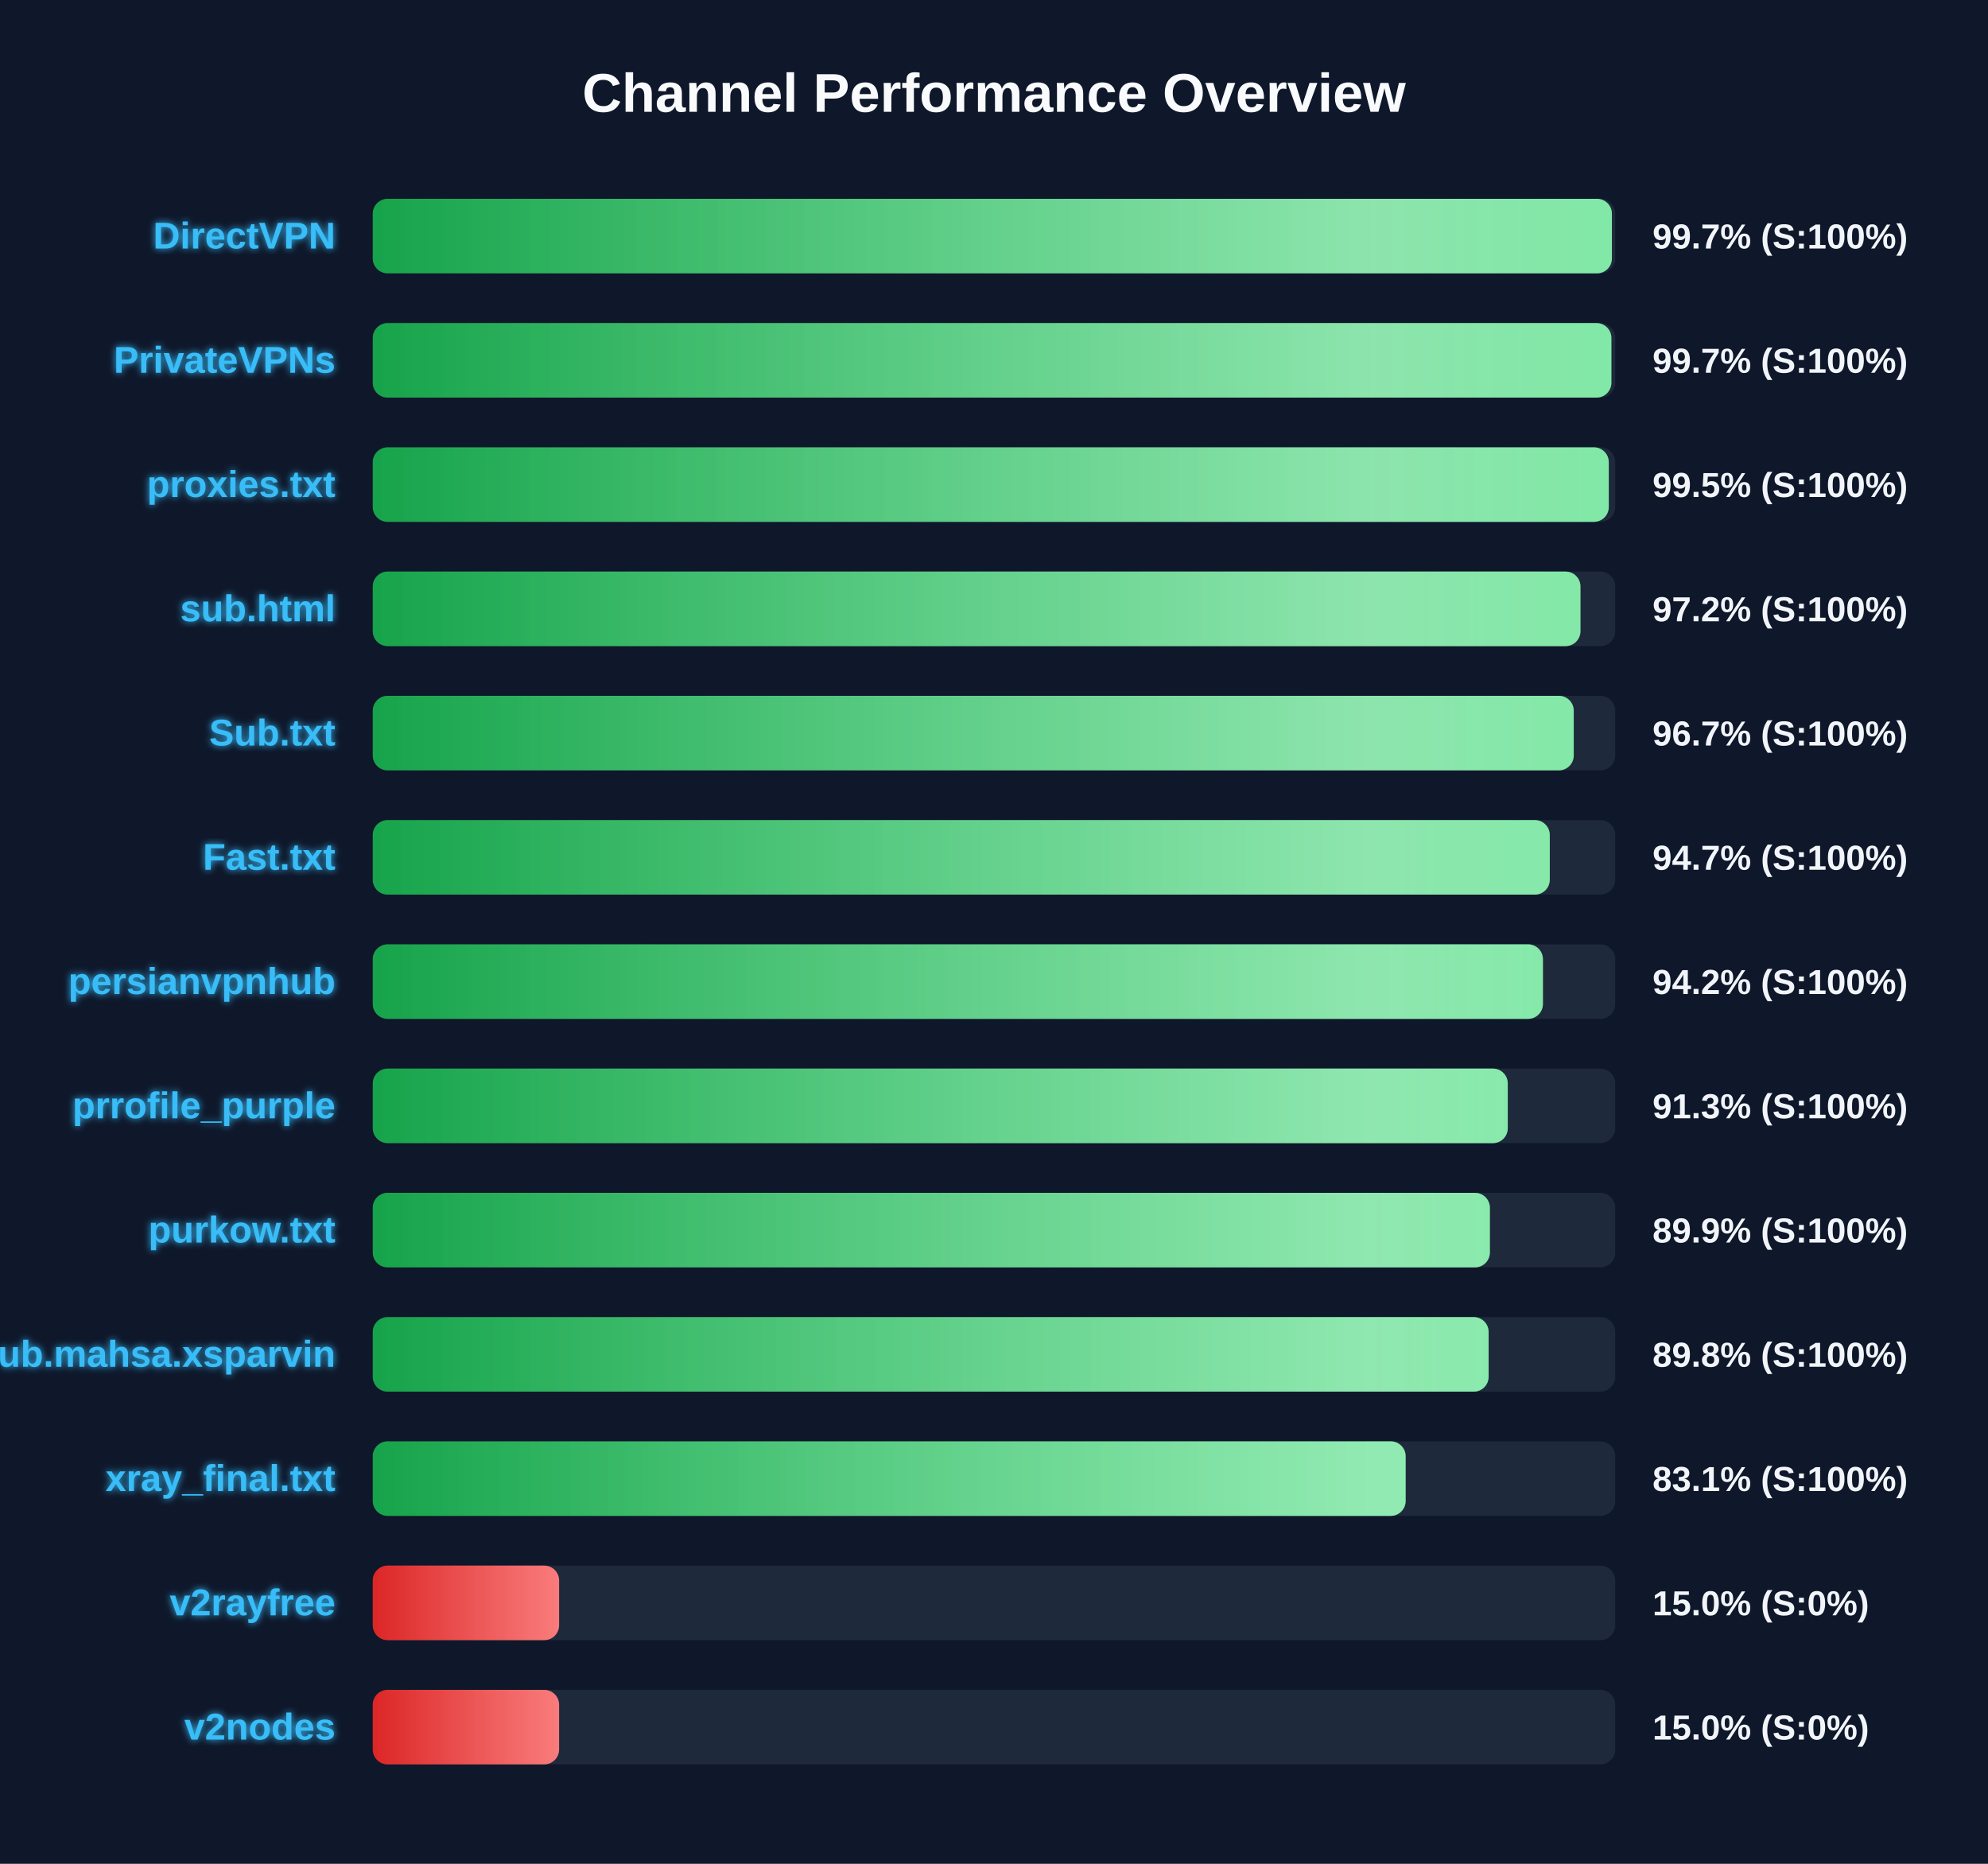
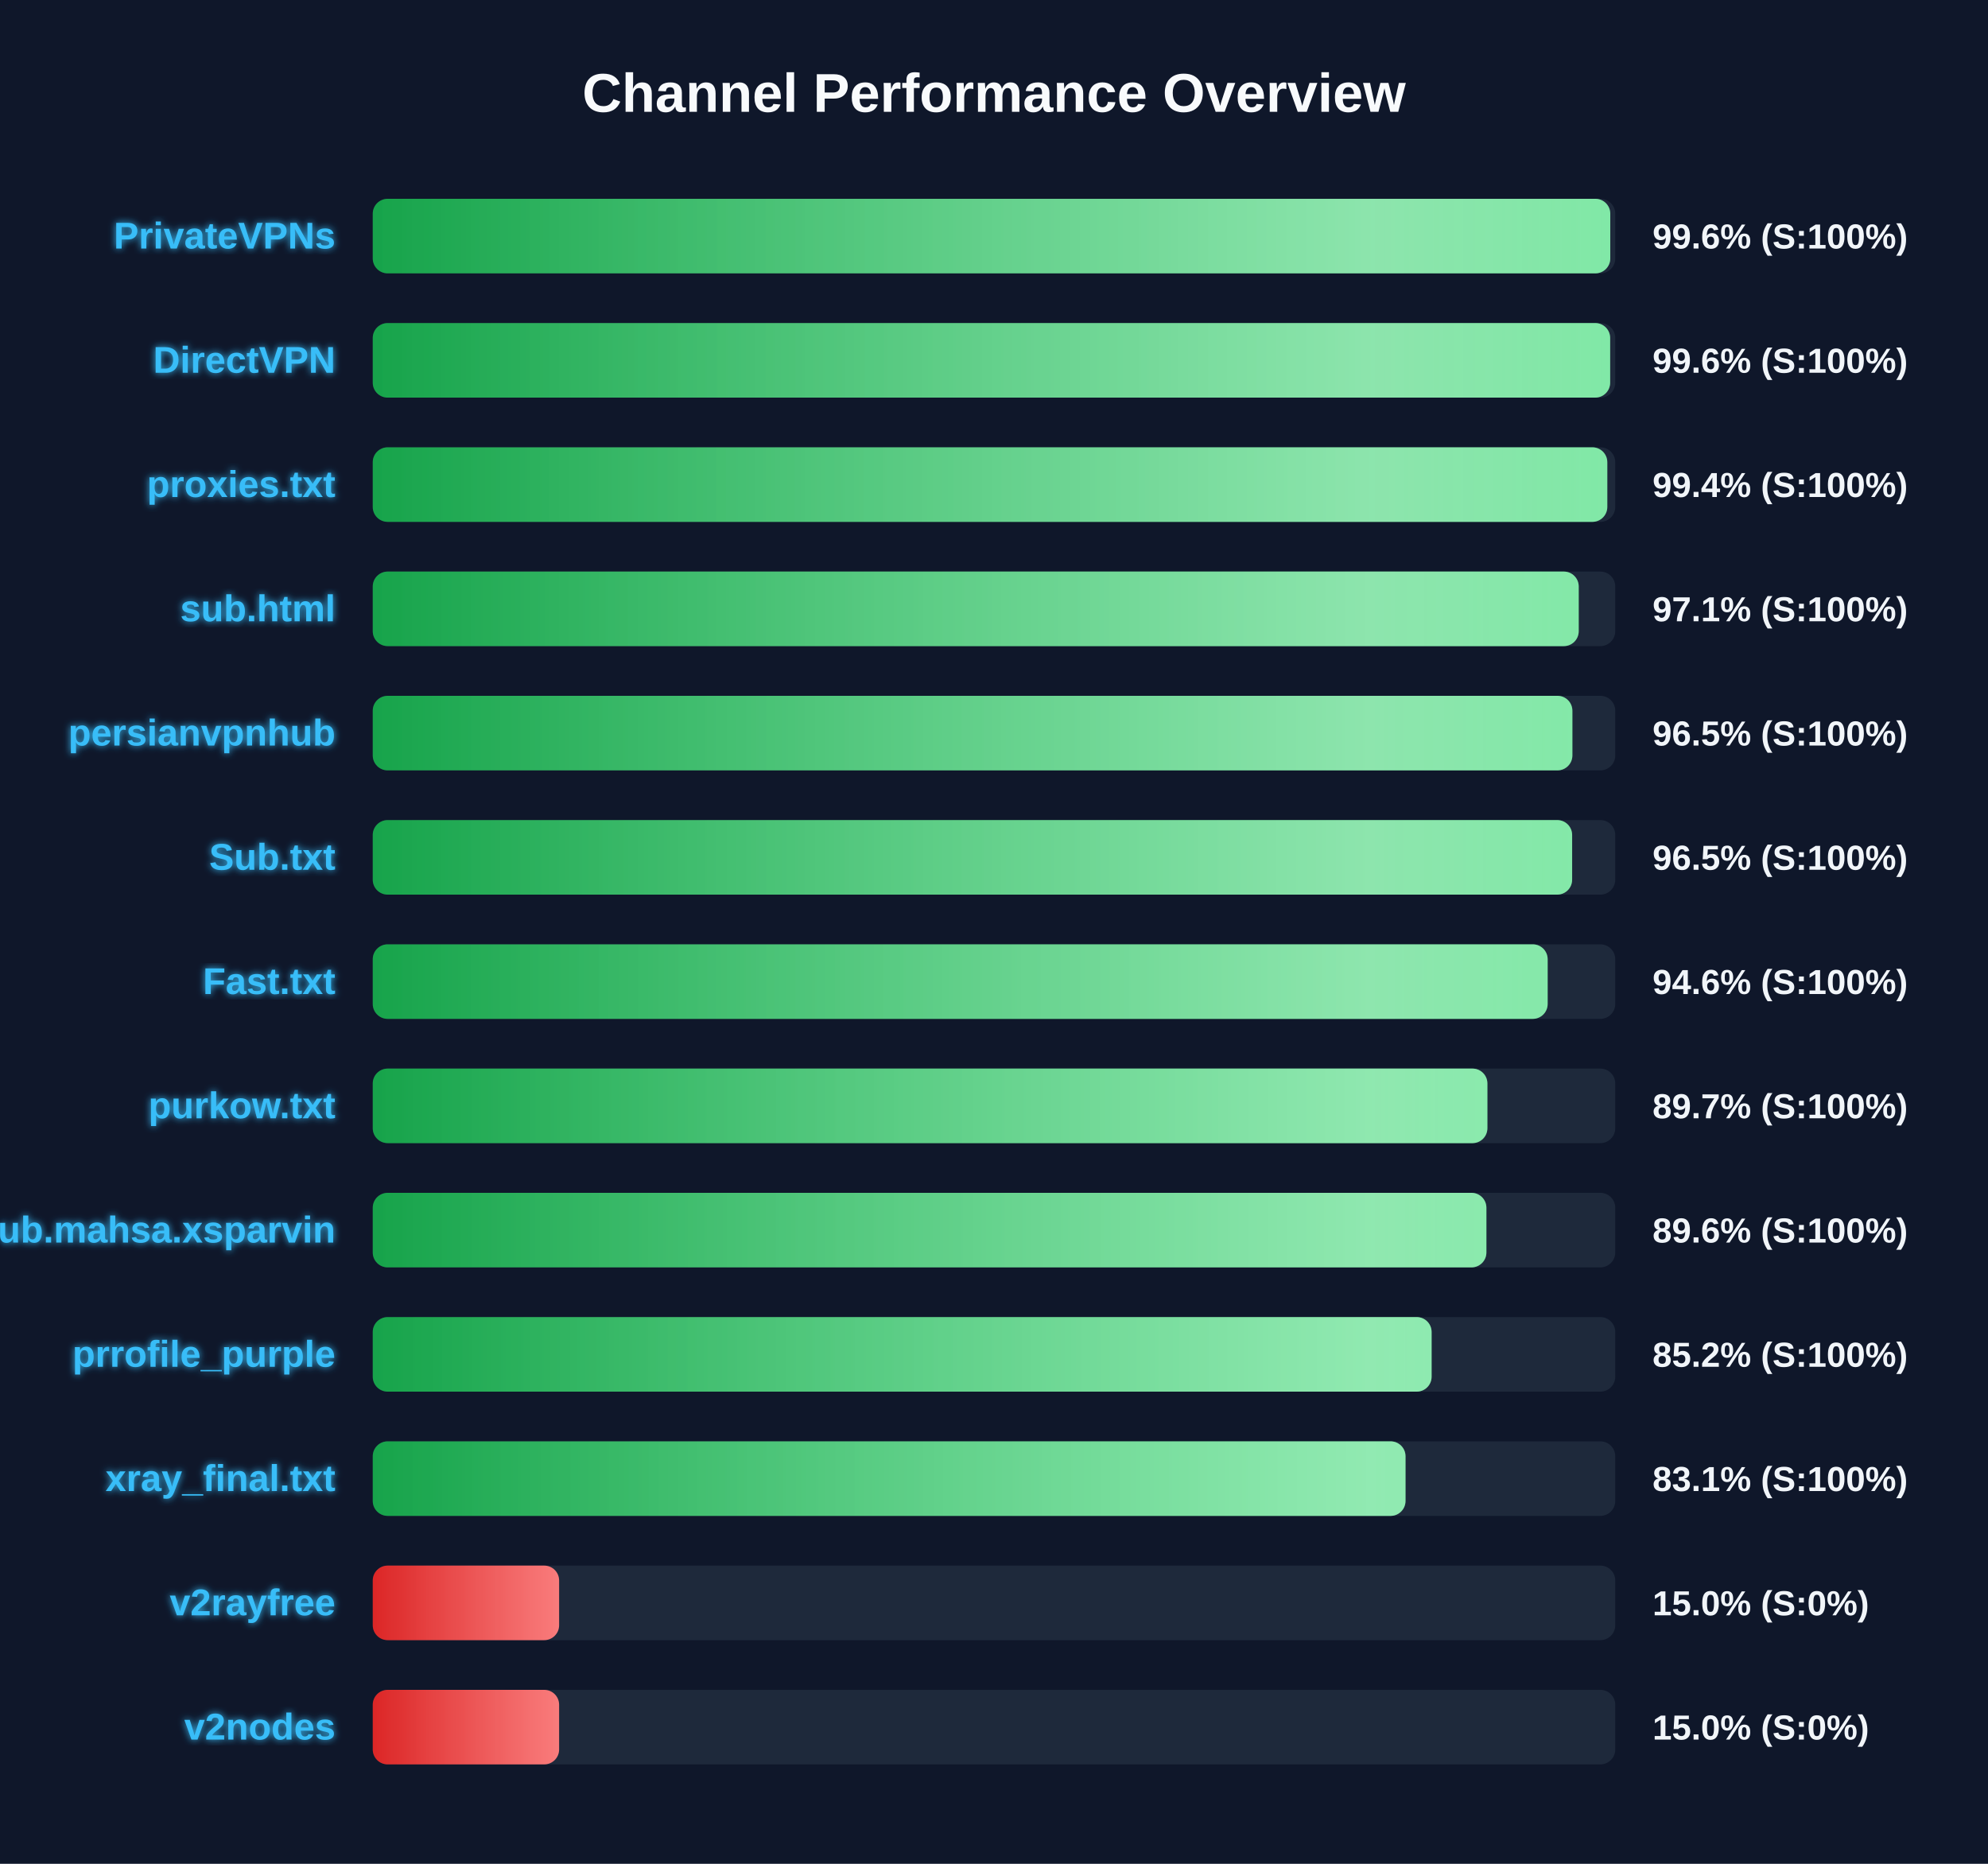
<svg xmlns="http://www.w3.org/2000/svg" width="800" height="750" version="1.1">
  <defs>
    <linearGradient id="grad-green" x1="0%" y1="0%" x2="100%" y2="0%">
      <stop offset="0%" stop-color="#16a34a" />
      <stop offset="100%" stop-color="#4ade80" />
    </linearGradient>
    <linearGradient id="grad-yellow" x1="0%" y1="0%" x2="100%" y2="0%">
      <stop offset="0%" stop-color="#ca8a04" />
      <stop offset="100%" stop-color="#fde047" />
    </linearGradient>
    <linearGradient id="grad-red" x1="0%" y1="0%" x2="100%" y2="0%">
      <stop offset="0%" stop-color="#dc2626" />
      <stop offset="100%" stop-color="#f87171" />
    </linearGradient>
    <linearGradient id="shimmer" x1="0%" y1="0%" x2="100%" y2="0%">
      <stop offset="0%" stop-color="rgba(255,255,255,0)" />
      <stop offset="50%" stop-color="rgba(255,255,255,0.4)" />
      <stop offset="100%" stop-color="rgba(255,255,255,0)" />
    </linearGradient>
    <filter id="glow" x="-20%" y="-20%" width="140%" height="140%">
      <feGaussianBlur stdDeviation="1.5" result="blur" />
      <feComposite in="SourceGraphic" in2="blur" operator="over" />
    </filter>
  </defs>
  <style>
        .bg-rect { fill: #0f172a; }
        .title { font: bold 22px 'Segoe UI', Arial, sans-serif; fill: #f8fafc; }
        .row { font: bold 15px 'Segoe UI', Arial, sans-serif; fill: #38bdf8; filter: url(#glow); }
        .score { font: bold 14px 'Segoe UI', Arial, sans-serif; fill: #f1f5f9; }
        @keyframes shimmer-anim {
            0% { transform: translateX(-100%); }
            100% { transform: translateX(200%); }
        }
        .shimmer-rect {
            animation: shimmer-anim 2.5s infinite linear;
        }
    </style>
  <rect width="100%" height="100%" class="bg-rect" />
  <text x="400" y="45" text-anchor="middle" class="title">Channel Performance Overview</text>
  <rect x="150" y="80" width="500" height="30" fill="#1e293b" rx="6" />
  <clipPath id="clip-0">
-     <rect x="150" y="80" width="498.65" height="30" rx="6" />
+     <rect x="150" y="80" width="498.0" height="30" rx="6" />
  </clipPath>
-   <rect x="150" y="80" width="498.65" height="30" fill="url(#grad-green)" rx="6" />
+   <rect x="150" y="80" width="498.0" height="30" fill="url(#grad-green)" rx="6" />
  <g clip-path="url(#clip-0)">
    <rect x="150" y="80" width="100%" height="30" fill="url(#shimmer)" class="shimmer-rect" />
  </g>
-   <text x="135" y="100" text-anchor="end" class="row">DirectVPN</text>
-   <text x="665" y="100" text-anchor="start" class="score">99.7% (S:100%)</text>
+   <text x="135" y="100" text-anchor="end" class="row">PrivateVPNs</text>
+   <text x="665" y="100" text-anchor="start" class="score">99.6% (S:100%)</text>
  <rect x="150" y="130" width="500" height="30" fill="#1e293b" rx="6" />
  <clipPath id="clip-1">
-     <rect x="150" y="130" width="498.45" height="30" rx="6" />
+     <rect x="150" y="130" width="497.95" height="30" rx="6" />
  </clipPath>
-   <rect x="150" y="130" width="498.45" height="30" fill="url(#grad-green)" rx="6" />
+   <rect x="150" y="130" width="497.95" height="30" fill="url(#grad-green)" rx="6" />
  <g clip-path="url(#clip-1)">
    <rect x="150" y="130" width="100%" height="30" fill="url(#shimmer)" class="shimmer-rect" />
  </g>
-   <text x="135" y="150" text-anchor="end" class="row">PrivateVPNs</text>
-   <text x="665" y="150" text-anchor="start" class="score">99.7% (S:100%)</text>
+   <text x="135" y="150" text-anchor="end" class="row">DirectVPN</text>
+   <text x="665" y="150" text-anchor="start" class="score">99.6% (S:100%)</text>
  <rect x="150" y="180" width="500" height="30" fill="#1e293b" rx="6" />
  <clipPath id="clip-2">
-     <rect x="150" y="180" width="497.4" height="30" rx="6" />
+     <rect x="150" y="180" width="496.8" height="30" rx="6" />
  </clipPath>
-   <rect x="150" y="180" width="497.4" height="30" fill="url(#grad-green)" rx="6" />
+   <rect x="150" y="180" width="496.8" height="30" fill="url(#grad-green)" rx="6" />
  <g clip-path="url(#clip-2)">
    <rect x="150" y="180" width="100%" height="30" fill="url(#shimmer)" class="shimmer-rect" />
  </g>
  <text x="135" y="200" text-anchor="end" class="row">proxies.txt</text>
-   <text x="665" y="200" text-anchor="start" class="score">99.5% (S:100%)</text>
+   <text x="665" y="200" text-anchor="start" class="score">99.4% (S:100%)</text>
  <rect x="150" y="230" width="500" height="30" fill="#1e293b" rx="6" />
  <clipPath id="clip-3">
-     <rect x="150" y="230" width="486.0" height="30" rx="6" />
+     <rect x="150" y="230" width="485.3" height="30" rx="6" />
  </clipPath>
-   <rect x="150" y="230" width="486.0" height="30" fill="url(#grad-green)" rx="6" />
+   <rect x="150" y="230" width="485.3" height="30" fill="url(#grad-green)" rx="6" />
  <g clip-path="url(#clip-3)">
    <rect x="150" y="230" width="100%" height="30" fill="url(#shimmer)" class="shimmer-rect" />
  </g>
  <text x="135" y="250" text-anchor="end" class="row">sub.html</text>
-   <text x="665" y="250" text-anchor="start" class="score">97.2% (S:100%)</text>
+   <text x="665" y="250" text-anchor="start" class="score">97.1% (S:100%)</text>
  <rect x="150" y="280" width="500" height="30" fill="#1e293b" rx="6" />
  <clipPath id="clip-4">
-     <rect x="150" y="280" width="483.3" height="30" rx="6" />
+     <rect x="150" y="280" width="482.75" height="30" rx="6" />
  </clipPath>
-   <rect x="150" y="280" width="483.3" height="30" fill="url(#grad-green)" rx="6" />
+   <rect x="150" y="280" width="482.75" height="30" fill="url(#grad-green)" rx="6" />
  <g clip-path="url(#clip-4)">
    <rect x="150" y="280" width="100%" height="30" fill="url(#shimmer)" class="shimmer-rect" />
  </g>
-   <text x="135" y="300" text-anchor="end" class="row">Sub.txt</text>
-   <text x="665" y="300" text-anchor="start" class="score">96.7% (S:100%)</text>
+   <text x="135" y="300" text-anchor="end" class="row">persianvpnhub</text>
+   <text x="665" y="300" text-anchor="start" class="score">96.5% (S:100%)</text>
  <rect x="150" y="330" width="500" height="30" fill="#1e293b" rx="6" />
  <clipPath id="clip-5">
-     <rect x="150" y="330" width="473.65" height="30" rx="6" />
+     <rect x="150" y="330" width="482.65" height="30" rx="6" />
  </clipPath>
-   <rect x="150" y="330" width="473.65" height="30" fill="url(#grad-green)" rx="6" />
+   <rect x="150" y="330" width="482.65" height="30" fill="url(#grad-green)" rx="6" />
  <g clip-path="url(#clip-5)">
    <rect x="150" y="330" width="100%" height="30" fill="url(#shimmer)" class="shimmer-rect" />
  </g>
-   <text x="135" y="350" text-anchor="end" class="row">Fast.txt</text>
-   <text x="665" y="350" text-anchor="start" class="score">94.7% (S:100%)</text>
+   <text x="135" y="350" text-anchor="end" class="row">Sub.txt</text>
+   <text x="665" y="350" text-anchor="start" class="score">96.5% (S:100%)</text>
  <rect x="150" y="380" width="500" height="30" fill="#1e293b" rx="6" />
  <clipPath id="clip-6">
-     <rect x="150" y="380" width="470.9" height="30" rx="6" />
+     <rect x="150" y="380" width="472.8" height="30" rx="6" />
  </clipPath>
-   <rect x="150" y="380" width="470.9" height="30" fill="url(#grad-green)" rx="6" />
+   <rect x="150" y="380" width="472.8" height="30" fill="url(#grad-green)" rx="6" />
  <g clip-path="url(#clip-6)">
    <rect x="150" y="380" width="100%" height="30" fill="url(#shimmer)" class="shimmer-rect" />
  </g>
-   <text x="135" y="400" text-anchor="end" class="row">persianvpnhub</text>
-   <text x="665" y="400" text-anchor="start" class="score">94.2% (S:100%)</text>
+   <text x="135" y="400" text-anchor="end" class="row">Fast.txt</text>
+   <text x="665" y="400" text-anchor="start" class="score">94.6% (S:100%)</text>
  <rect x="150" y="430" width="500" height="30" fill="#1e293b" rx="6" />
  <clipPath id="clip-7">
-     <rect x="150" y="430" width="456.75" height="30" rx="6" />
+     <rect x="150" y="430" width="448.55" height="30" rx="6" />
  </clipPath>
-   <rect x="150" y="430" width="456.75" height="30" fill="url(#grad-green)" rx="6" />
+   <rect x="150" y="430" width="448.55" height="30" fill="url(#grad-green)" rx="6" />
  <g clip-path="url(#clip-7)">
    <rect x="150" y="430" width="100%" height="30" fill="url(#shimmer)" class="shimmer-rect" />
  </g>
-   <text x="135" y="450" text-anchor="end" class="row">prrofile_purple</text>
-   <text x="665" y="450" text-anchor="start" class="score">91.3% (S:100%)</text>
+   <text x="135" y="450" text-anchor="end" class="row">purkow.txt</text>
+   <text x="665" y="450" text-anchor="start" class="score">89.7% (S:100%)</text>
  <rect x="150" y="480" width="500" height="30" fill="#1e293b" rx="6" />
  <clipPath id="clip-8">
-     <rect x="150" y="480" width="449.55" height="30" rx="6" />
+     <rect x="150" y="480" width="448.15" height="30" rx="6" />
  </clipPath>
-   <rect x="150" y="480" width="449.55" height="30" fill="url(#grad-green)" rx="6" />
+   <rect x="150" y="480" width="448.15" height="30" fill="url(#grad-green)" rx="6" />
  <g clip-path="url(#clip-8)">
    <rect x="150" y="480" width="100%" height="30" fill="url(#shimmer)" class="shimmer-rect" />
  </g>
-   <text x="135" y="500" text-anchor="end" class="row">purkow.txt</text>
-   <text x="665" y="500" text-anchor="start" class="score">89.9% (S:100%)</text>
+   <text x="135" y="500" text-anchor="end" class="row">Sub.mahsa.xsparvin</text>
+   <text x="665" y="500" text-anchor="start" class="score">89.6% (S:100%)</text>
  <rect x="150" y="530" width="500" height="30" fill="#1e293b" rx="6" />
  <clipPath id="clip-9">
-     <rect x="150" y="530" width="449.05" height="30" rx="6" />
+     <rect x="150" y="530" width="426.1" height="30" rx="6" />
  </clipPath>
-   <rect x="150" y="530" width="449.05" height="30" fill="url(#grad-green)" rx="6" />
+   <rect x="150" y="530" width="426.1" height="30" fill="url(#grad-green)" rx="6" />
  <g clip-path="url(#clip-9)">
    <rect x="150" y="530" width="100%" height="30" fill="url(#shimmer)" class="shimmer-rect" />
  </g>
-   <text x="135" y="550" text-anchor="end" class="row">Sub.mahsa.xsparvin</text>
-   <text x="665" y="550" text-anchor="start" class="score">89.8% (S:100%)</text>
+   <text x="135" y="550" text-anchor="end" class="row">prrofile_purple</text>
+   <text x="665" y="550" text-anchor="start" class="score">85.2% (S:100%)</text>
  <rect x="150" y="580" width="500" height="30" fill="#1e293b" rx="6" />
  <clipPath id="clip-10">
-     <rect x="150" y="580" width="415.65" height="30" rx="6" />
+     <rect x="150" y="580" width="415.6" height="30" rx="6" />
  </clipPath>
-   <rect x="150" y="580" width="415.65" height="30" fill="url(#grad-green)" rx="6" />
+   <rect x="150" y="580" width="415.6" height="30" fill="url(#grad-green)" rx="6" />
  <g clip-path="url(#clip-10)">
    <rect x="150" y="580" width="100%" height="30" fill="url(#shimmer)" class="shimmer-rect" />
  </g>
  <text x="135" y="600" text-anchor="end" class="row">xray_final.txt</text>
  <text x="665" y="600" text-anchor="start" class="score">83.1% (S:100%)</text>
  <rect x="150" y="630" width="500" height="30" fill="#1e293b" rx="6" />
  <clipPath id="clip-11">
    <rect x="150" y="630" width="75.0" height="30" rx="6" />
  </clipPath>
  <rect x="150" y="630" width="75.0" height="30" fill="url(#grad-red)" rx="6" />
  <g clip-path="url(#clip-11)">
    <rect x="150" y="630" width="100%" height="30" fill="url(#shimmer)" class="shimmer-rect" />
  </g>
  <text x="135" y="650" text-anchor="end" class="row">v2rayfree</text>
  <text x="665" y="650" text-anchor="start" class="score">15.0% (S:0%)</text>
  <rect x="150" y="680" width="500" height="30" fill="#1e293b" rx="6" />
  <clipPath id="clip-12">
    <rect x="150" y="680" width="75.0" height="30" rx="6" />
  </clipPath>
  <rect x="150" y="680" width="75.0" height="30" fill="url(#grad-red)" rx="6" />
  <g clip-path="url(#clip-12)">
    <rect x="150" y="680" width="100%" height="30" fill="url(#shimmer)" class="shimmer-rect" />
  </g>
  <text x="135" y="700" text-anchor="end" class="row">v2nodes</text>
  <text x="665" y="700" text-anchor="start" class="score">15.0% (S:0%)</text>
</svg>
